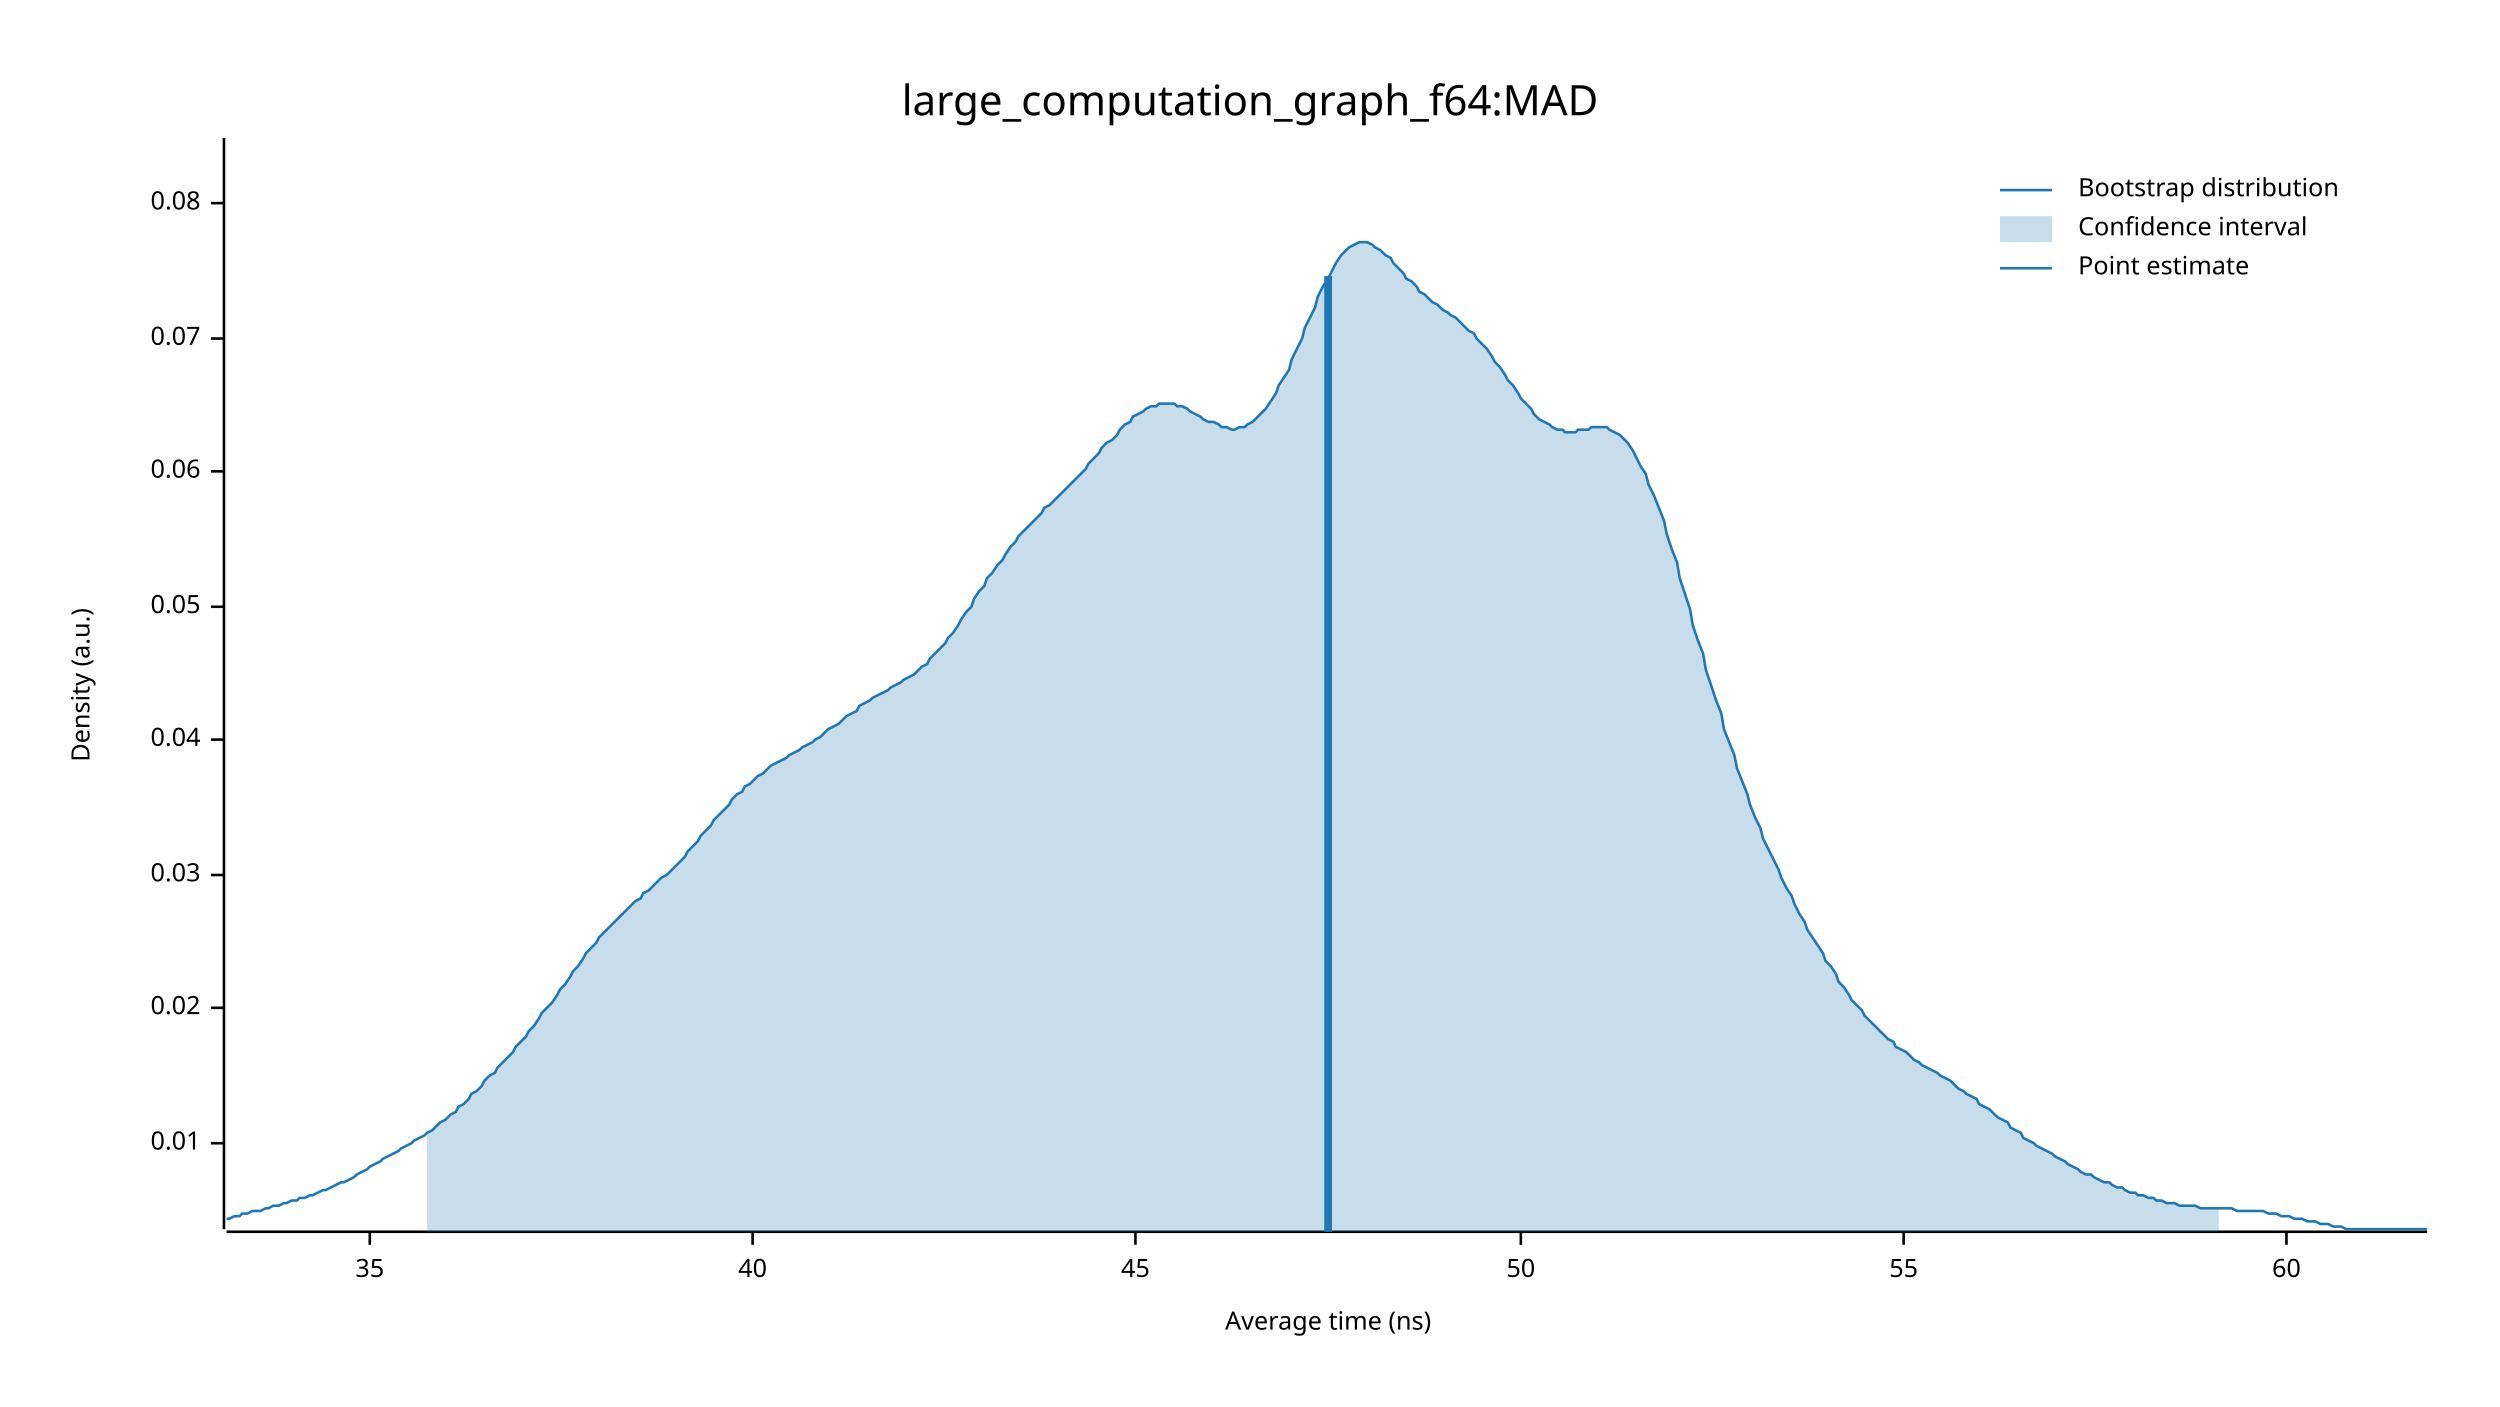
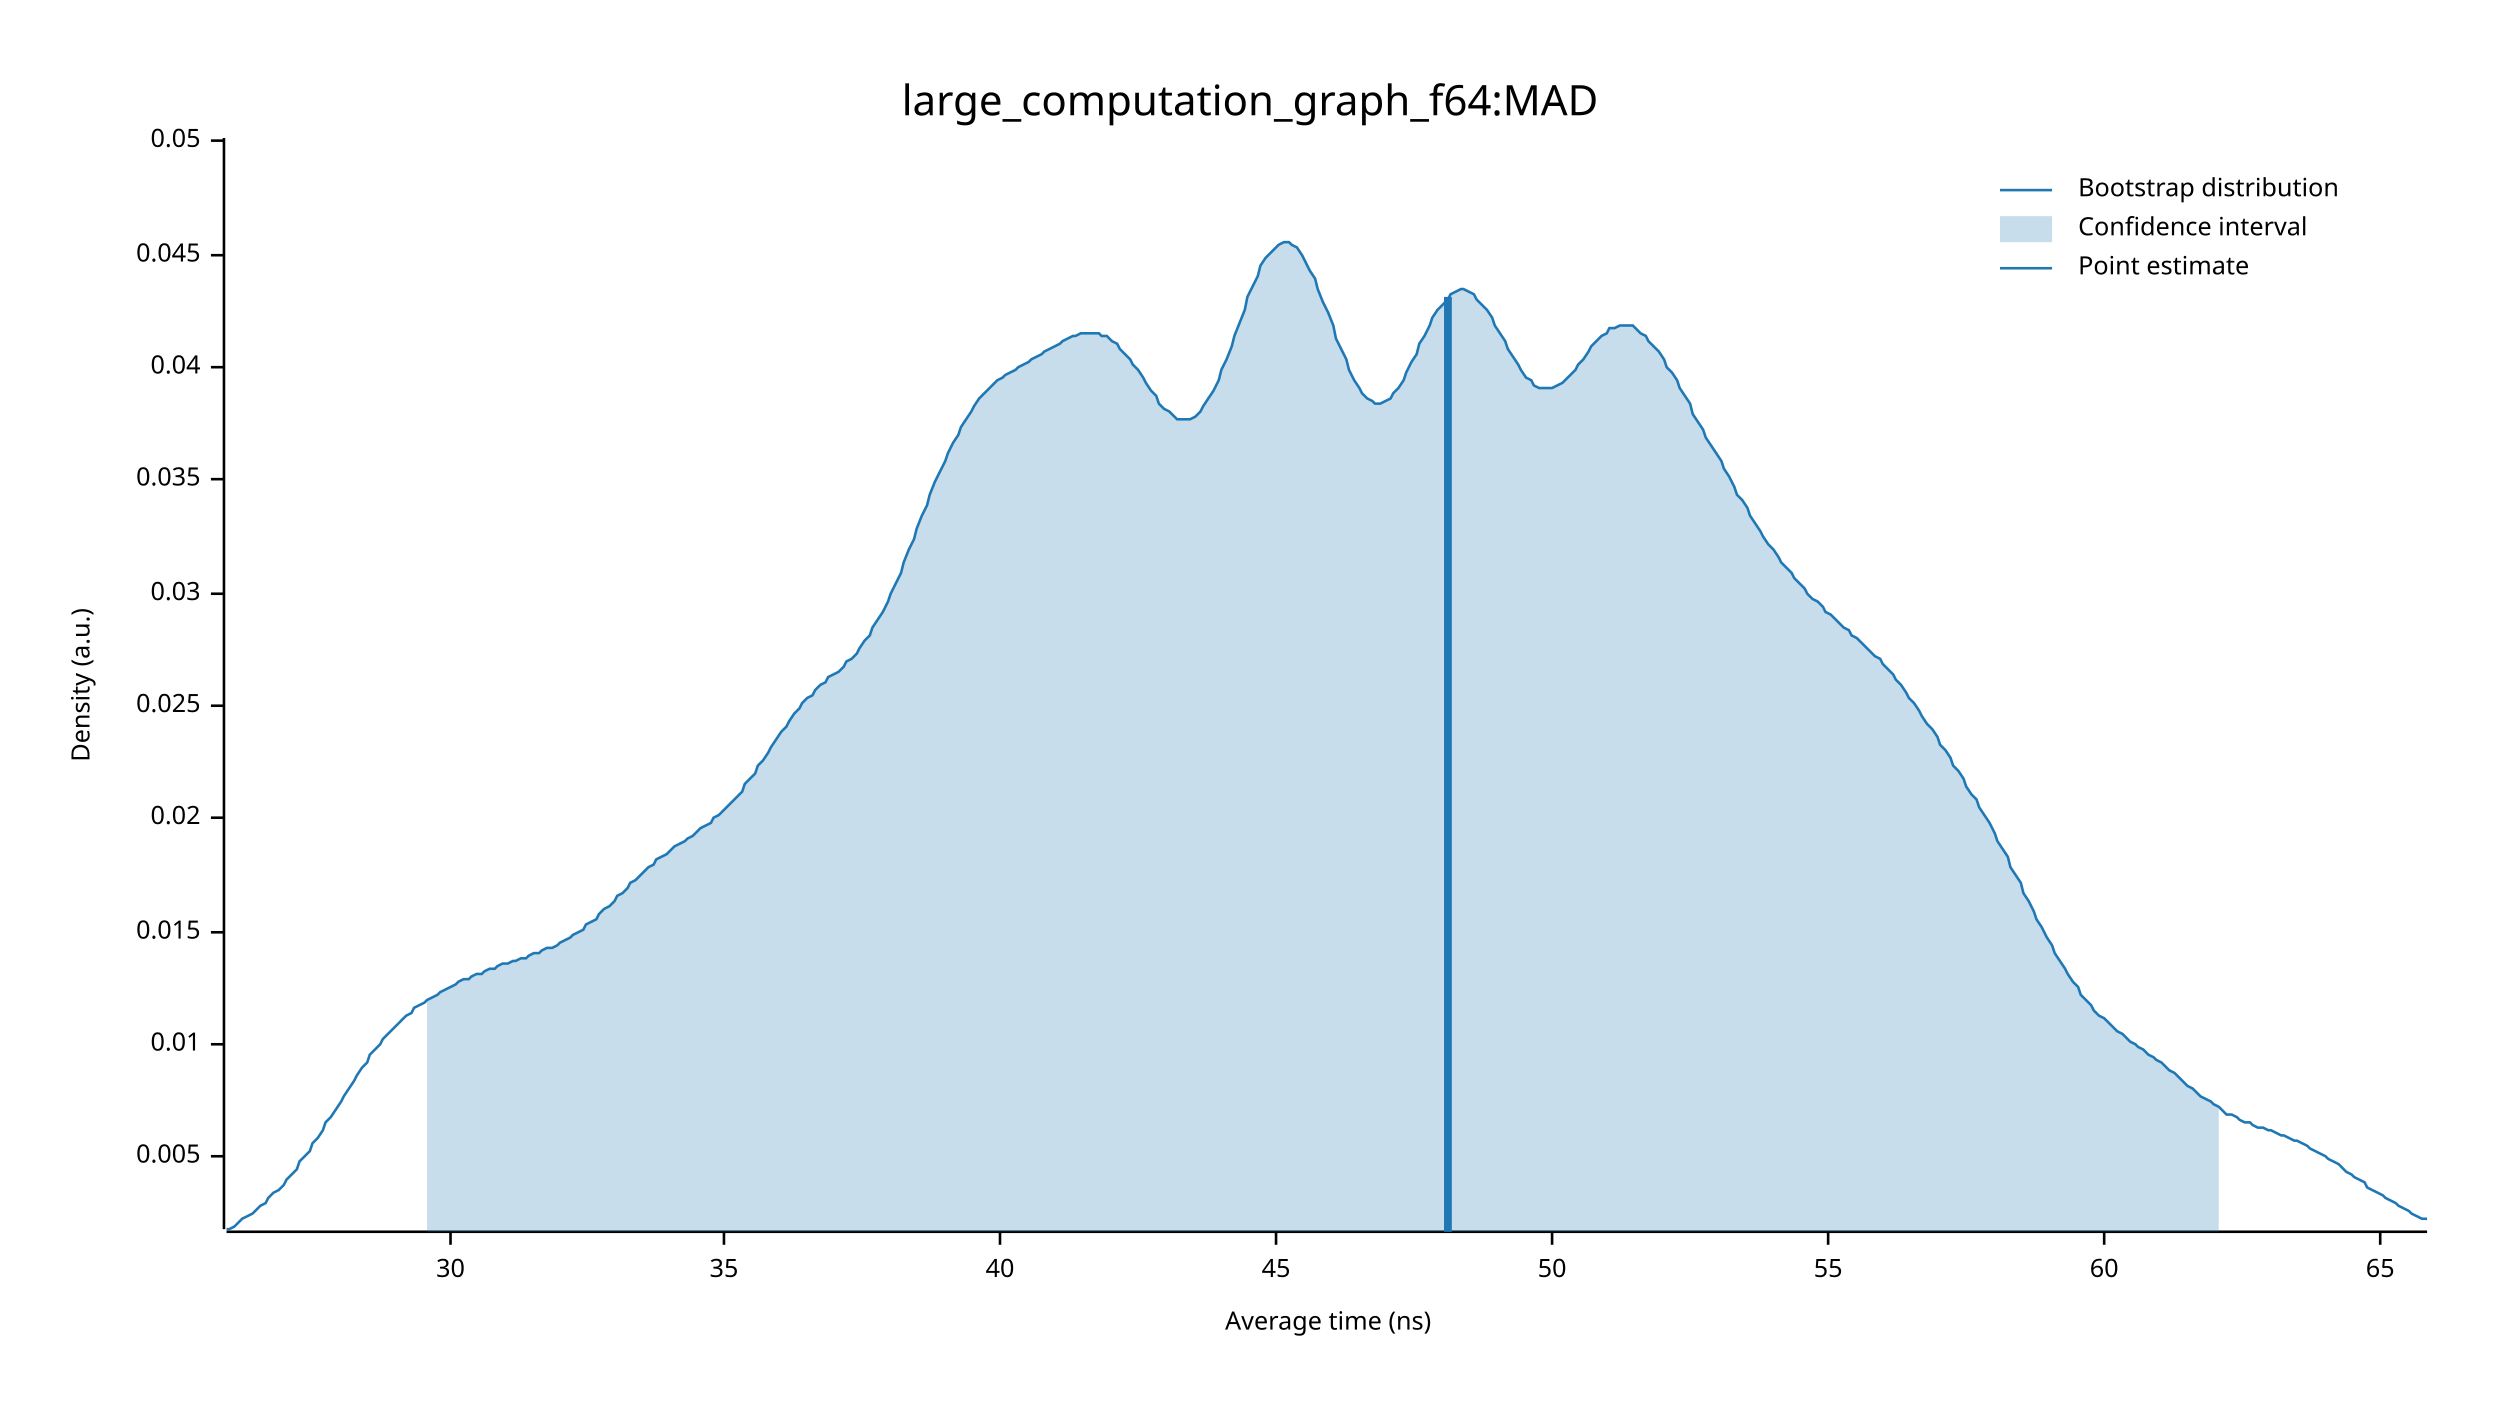
<svg xmlns="http://www.w3.org/2000/svg" width="960" height="540" viewBox="0 0 960 540">
  <text x="480" y="32" dy="0.76em" text-anchor="middle" font-family="sans-serif" font-size="16.129" opacity="1" fill="#000000">
large_computation_graph_f64:MAD
</text>
  <text x="27" y="263" dy="0.76em" text-anchor="middle" font-family="sans-serif" font-size="9.677" opacity="1" fill="#000000" transform="rotate(270, 27, 263)">
Density (a.u.)
</text>
  <text x="510" y="513" dy="-0.5ex" text-anchor="middle" font-family="sans-serif" font-size="9.677" opacity="1" fill="#000000">
Average time (ns)
</text>
  <polyline fill="none" opacity="1" stroke="#000000" stroke-width="1" points="86,53 86,472 " />
-   <text x="77" y="439" dy="0.5ex" text-anchor="end" font-family="sans-serif" font-size="9.677" opacity="1" fill="#000000">
+   <text x="77" y="444" dy="0.5ex" text-anchor="end" font-family="sans-serif" font-size="9.677" opacity="1" fill="#000000">
+ 0.005
+ </text>
+   <polyline fill="none" opacity="1" stroke="#000000" stroke-width="1" points="81,444 86,444 " />
+   <text x="77" y="401" dy="0.5ex" text-anchor="end" font-family="sans-serif" font-size="9.677" opacity="1" fill="#000000">
0.01
</text>
-   <polyline fill="none" opacity="1" stroke="#000000" stroke-width="1" points="81,439 86,439 " />
-   <text x="77" y="387" dy="0.5ex" text-anchor="end" font-family="sans-serif" font-size="9.677" opacity="1" fill="#000000">
+   <polyline fill="none" opacity="1" stroke="#000000" stroke-width="1" points="81,401 86,401 " />
+   <text x="77" y="358" dy="0.5ex" text-anchor="end" font-family="sans-serif" font-size="9.677" opacity="1" fill="#000000">
+ 0.015
+ </text>
+   <polyline fill="none" opacity="1" stroke="#000000" stroke-width="1" points="81,358 86,358 " />
+   <text x="77" y="314" dy="0.5ex" text-anchor="end" font-family="sans-serif" font-size="9.677" opacity="1" fill="#000000">
0.02
</text>
-   <polyline fill="none" opacity="1" stroke="#000000" stroke-width="1" points="81,387 86,387 " />
-   <text x="77" y="336" dy="0.5ex" text-anchor="end" font-family="sans-serif" font-size="9.677" opacity="1" fill="#000000">
+   <polyline fill="none" opacity="1" stroke="#000000" stroke-width="1" points="81,314 86,314 " />
+   <text x="77" y="271" dy="0.5ex" text-anchor="end" font-family="sans-serif" font-size="9.677" opacity="1" fill="#000000">
+ 0.025
+ </text>
+   <polyline fill="none" opacity="1" stroke="#000000" stroke-width="1" points="81,271 86,271 " />
+   <text x="77" y="228" dy="0.5ex" text-anchor="end" font-family="sans-serif" font-size="9.677" opacity="1" fill="#000000">
0.03
</text>
-   <polyline fill="none" opacity="1" stroke="#000000" stroke-width="1" points="81,336 86,336 " />
-   <text x="77" y="284" dy="0.5ex" text-anchor="end" font-family="sans-serif" font-size="9.677" opacity="1" fill="#000000">
+   <polyline fill="none" opacity="1" stroke="#000000" stroke-width="1" points="81,228 86,228 " />
+   <text x="77" y="184" dy="0.5ex" text-anchor="end" font-family="sans-serif" font-size="9.677" opacity="1" fill="#000000">
+ 0.035
+ </text>
+   <polyline fill="none" opacity="1" stroke="#000000" stroke-width="1" points="81,184 86,184 " />
+   <text x="77" y="141" dy="0.5ex" text-anchor="end" font-family="sans-serif" font-size="9.677" opacity="1" fill="#000000">
0.04
</text>
-   <polyline fill="none" opacity="1" stroke="#000000" stroke-width="1" points="81,284 86,284 " />
-   <text x="77" y="233" dy="0.5ex" text-anchor="end" font-family="sans-serif" font-size="9.677" opacity="1" fill="#000000">
+   <polyline fill="none" opacity="1" stroke="#000000" stroke-width="1" points="81,141 86,141 " />
+   <text x="77" y="98" dy="0.5ex" text-anchor="end" font-family="sans-serif" font-size="9.677" opacity="1" fill="#000000">
+ 0.045
+ </text>
+   <polyline fill="none" opacity="1" stroke="#000000" stroke-width="1" points="81,98 86,98 " />
+   <text x="77" y="54" dy="0.5ex" text-anchor="end" font-family="sans-serif" font-size="9.677" opacity="1" fill="#000000">
0.05
</text>
-   <polyline fill="none" opacity="1" stroke="#000000" stroke-width="1" points="81,233 86,233 " />
-   <text x="77" y="181" dy="0.5ex" text-anchor="end" font-family="sans-serif" font-size="9.677" opacity="1" fill="#000000">
- 0.06
+   <polyline fill="none" opacity="1" stroke="#000000" stroke-width="1" points="81,54 86,54 " />
+   <polyline fill="none" opacity="1" stroke="#000000" stroke-width="1" points="87,473 932,473 " />
+   <text x="173" y="483" dy="0.76em" text-anchor="middle" font-family="sans-serif" font-size="9.677" opacity="1" fill="#000000">
+ 30
</text>
-   <polyline fill="none" opacity="1" stroke="#000000" stroke-width="1" points="81,181 86,181 " />
-   <text x="77" y="130" dy="0.5ex" text-anchor="end" font-family="sans-serif" font-size="9.677" opacity="1" fill="#000000">
- 0.07
- </text>
-   <polyline fill="none" opacity="1" stroke="#000000" stroke-width="1" points="81,130 86,130 " />
-   <text x="77" y="78" dy="0.5ex" text-anchor="end" font-family="sans-serif" font-size="9.677" opacity="1" fill="#000000">
- 0.08
- </text>
-   <polyline fill="none" opacity="1" stroke="#000000" stroke-width="1" points="81,78 86,78 " />
-   <polyline fill="none" opacity="1" stroke="#000000" stroke-width="1" points="87,473 932,473 " />
-   <text x="142" y="483" dy="0.76em" text-anchor="middle" font-family="sans-serif" font-size="9.677" opacity="1" fill="#000000">
+   <polyline fill="none" opacity="1" stroke="#000000" stroke-width="1" points="173,473 173,478 " />
+   <text x="278" y="483" dy="0.76em" text-anchor="middle" font-family="sans-serif" font-size="9.677" opacity="1" fill="#000000">
35
</text>
-   <polyline fill="none" opacity="1" stroke="#000000" stroke-width="1" points="142,473 142,478 " />
-   <text x="289" y="483" dy="0.76em" text-anchor="middle" font-family="sans-serif" font-size="9.677" opacity="1" fill="#000000">
+   <polyline fill="none" opacity="1" stroke="#000000" stroke-width="1" points="278,473 278,478 " />
+   <text x="384" y="483" dy="0.76em" text-anchor="middle" font-family="sans-serif" font-size="9.677" opacity="1" fill="#000000">
40
</text>
-   <polyline fill="none" opacity="1" stroke="#000000" stroke-width="1" points="289,473 289,478 " />
-   <text x="436" y="483" dy="0.76em" text-anchor="middle" font-family="sans-serif" font-size="9.677" opacity="1" fill="#000000">
+   <polyline fill="none" opacity="1" stroke="#000000" stroke-width="1" points="384,473 384,478 " />
+   <text x="490" y="483" dy="0.76em" text-anchor="middle" font-family="sans-serif" font-size="9.677" opacity="1" fill="#000000">
45
</text>
-   <polyline fill="none" opacity="1" stroke="#000000" stroke-width="1" points="436,473 436,478 " />
-   <text x="584" y="483" dy="0.76em" text-anchor="middle" font-family="sans-serif" font-size="9.677" opacity="1" fill="#000000">
+   <polyline fill="none" opacity="1" stroke="#000000" stroke-width="1" points="490,473 490,478 " />
+   <text x="596" y="483" dy="0.76em" text-anchor="middle" font-family="sans-serif" font-size="9.677" opacity="1" fill="#000000">
50
</text>
-   <polyline fill="none" opacity="1" stroke="#000000" stroke-width="1" points="584,473 584,478 " />
-   <text x="731" y="483" dy="0.76em" text-anchor="middle" font-family="sans-serif" font-size="9.677" opacity="1" fill="#000000">
+   <polyline fill="none" opacity="1" stroke="#000000" stroke-width="1" points="596,473 596,478 " />
+   <text x="702" y="483" dy="0.76em" text-anchor="middle" font-family="sans-serif" font-size="9.677" opacity="1" fill="#000000">
55
</text>
-   <polyline fill="none" opacity="1" stroke="#000000" stroke-width="1" points="731,473 731,478 " />
-   <text x="878" y="483" dy="0.76em" text-anchor="middle" font-family="sans-serif" font-size="9.677" opacity="1" fill="#000000">
+   <polyline fill="none" opacity="1" stroke="#000000" stroke-width="1" points="702,473 702,478 " />
+   <text x="808" y="483" dy="0.76em" text-anchor="middle" font-family="sans-serif" font-size="9.677" opacity="1" fill="#000000">
60
</text>
-   <polyline fill="none" opacity="1" stroke="#000000" stroke-width="1" points="878,473 878,478 " />
-   <polyline fill="none" opacity="1" stroke="#1F78B4" stroke-width="1" points="87,468 88,468 90,467 92,467 93,466 95,466 97,465 98,465 100,465 102,464 103,464 105,463 107,463 109,462 110,462 112,461 114,461 115,460 117,460 119,459 120,459 122,458 124,457 125,457 127,456 129,455 131,454 132,454 134,453 136,452 137,451 139,450 141,449 142,448 144,447 146,446 147,445 149,444 151,443 153,442 154,441 156,440 158,439 159,438 161,437 163,436 164,435 166,434 168,432 169,431 171,430 173,428 175,427 176,425 178,424 180,422 181,420 183,419 185,417 186,415 188,413 190,412 191,410 193,408 195,406 197,404 198,402 200,400 202,398 203,396 205,394 207,391 208,389 210,387 212,385 214,382 215,380 217,378 219,375 220,373 222,371 224,368 225,366 227,364 229,362 230,360 232,358 234,356 236,354 237,353 239,351 241,349 242,348 244,346 246,345 247,343 249,342 251,340 252,339 254,337 256,336 258,334 259,333 261,331 263,329 264,327 266,325 268,323 269,321 271,319 273,317 274,315 276,313 278,311 280,309 281,307 283,305 285,304 286,302 288,301 290,299 291,298 293,297 295,295 296,294 298,293 300,292 302,291 303,290 305,289 307,288 308,287 310,286 312,285 313,284 315,283 317,281 318,280 320,279 322,278 324,276 325,275 327,274 329,273 330,271 332,270 334,269 335,268 337,267 339,266 341,265 342,264 344,263 346,262 347,261 349,260 351,259 352,258 354,256 356,255 357,253 359,251 361,249 363,247 364,245 366,243 368,240 369,238 371,235 373,233 374,230 376,227 378,225 379,222 381,220 383,217 385,215 386,213 388,210 390,208 391,206 393,204 395,202 396,201 398,199 400,197 401,195 403,194 405,192 407,190 408,189 410,187 412,185 413,184 415,182 417,180 418,178 420,176 422,174 423,172 425,170 427,169 429,167 430,165 432,163 434,162 435,160 437,159 439,158 440,157 442,156 444,156 445,155 447,155 449,155 451,155 452,156 454,156 456,157 457,158 459,159 461,160 462,161 464,162 466,162 468,163 469,164 471,164 473,165 474,165 476,164 478,164 479,163 481,162 483,160 484,159 486,157 488,154 490,151 491,148 493,145 495,142 496,138 498,134 500,130 501,126 503,122 505,118 506,114 508,110 510,107 512,103 513,101 515,98 517,96 518,95 520,94 522,93 523,93 525,93 527,94 528,95 530,96 532,98 534,99 535,101 537,103 539,105 540,107 542,108 544,110 545,112 547,113 549,115 550,116 552,117 554,119 556,120 557,121 559,122 561,124 562,125 564,127 566,128 567,130 569,132 571,134 573,137 574,139 576,141 578,144 579,146 581,148 583,151 584,153 586,155 588,157 589,159 591,161 593,162 595,163 596,164 598,165 600,165 601,166 603,166 605,166 606,165 608,165 610,165 611,164 613,164 615,164 617,164 618,165 620,166 622,167 623,168 625,170 627,173 628,175 630,179 632,182 633,186 635,190 637,195 639,200 640,205 642,211 644,216 645,222 647,228 649,234 650,240 652,246 654,251 655,257 657,263 659,269 661,274 662,280 664,285 666,290 667,295 669,300 671,305 672,309 674,314 676,318 677,322 679,326 681,330 683,334 684,337 686,341 688,344 689,347 691,351 693,354 694,357 696,360 698,363 700,366 701,369 703,371 705,374 706,377 708,379 710,382 711,384 713,386 715,388 716,390 718,392 720,394 722,396 723,397 725,399 727,400 728,402 730,403 732,404 733,405 735,407 737,408 738,409 740,410 742,411 744,412 745,413 747,414 749,415 750,416 752,418 754,419 755,420 757,421 759,422 760,424 762,425 764,426 766,428 767,429 769,430 771,431 772,433 774,434 776,435 777,437 779,438 781,439 782,440 784,441 786,442 788,443 789,444 791,445 793,446 794,447 796,448 798,449 799,450 801,451 803,451 804,452 806,453 808,454 810,454 811,455 813,456 815,456 816,457 818,458 820,458 821,459 823,459 825,460 827,460 828,461 830,461 832,462 833,462 835,462 837,463 838,463 840,463 842,463 843,463 845,464 847,464 849,464 850,464 852,464 854,464 855,464 857,464 859,465 860,465 862,465 864,465 865,465 867,465 869,465 871,466 872,466 874,466 876,467 877,467 879,467 881,468 882,468 884,468 886,469 887,469 889,469 891,470 893,470 894,470 896,471 898,471 899,471 901,472 903,472 904,472 906,472 908,472 909,472 911,472 913,472 915,472 916,472 918,472 920,472 921,472 923,472 925,472 926,472 928,472 930,472 932,472 " />
-   <polygon opacity="0.25" fill="#1F78B4" points="164,435 166,434 168,432 169,431 171,430 173,428 175,427 176,425 178,424 180,422 181,420 183,419 185,417 186,415 188,413 190,412 191,410 193,408 195,406 197,404 198,402 200,400 202,398 203,396 205,394 207,391 208,389 210,387 212,385 214,382 215,380 217,378 219,375 220,373 222,371 224,368 225,366 227,364 229,362 230,360 232,358 234,356 236,354 237,353 239,351 241,349 242,348 244,346 246,345 247,343 249,342 251,340 252,339 254,337 256,336 258,334 259,333 261,331 263,329 264,327 266,325 268,323 269,321 271,319 273,317 274,315 276,313 278,311 280,309 281,307 283,305 285,304 286,302 288,301 290,299 291,298 293,297 295,295 296,294 298,293 300,292 302,291 303,290 305,289 307,288 308,287 310,286 312,285 313,284 315,283 317,281 318,280 320,279 322,278 324,276 325,275 327,274 329,273 330,271 332,270 334,269 335,268 337,267 339,266 341,265 342,264 344,263 346,262 347,261 349,260 351,259 352,258 354,256 356,255 357,253 359,251 361,249 363,247 364,245 366,243 368,240 369,238 371,235 373,233 374,230 376,227 378,225 379,222 381,220 383,217 385,215 386,213 388,210 390,208 391,206 393,204 395,202 396,201 398,199 400,197 401,195 403,194 405,192 407,190 408,189 410,187 412,185 413,184 415,182 417,180 418,178 420,176 422,174 423,172 425,170 427,169 429,167 430,165 432,163 434,162 435,160 437,159 439,158 440,157 442,156 444,156 445,155 447,155 449,155 451,155 452,156 454,156 456,157 457,158 459,159 461,160 462,161 464,162 466,162 468,163 469,164 471,164 473,165 474,165 476,164 478,164 479,163 481,162 483,160 484,159 486,157 488,154 490,151 491,148 493,145 495,142 496,138 498,134 500,130 501,126 503,122 505,118 506,114 508,110 510,107 512,103 513,101 515,98 517,96 518,95 520,94 522,93 523,93 525,93 527,94 528,95 530,96 532,98 534,99 535,101 537,103 539,105 540,107 542,108 544,110 545,112 547,113 549,115 550,116 552,117 554,119 556,120 557,121 559,122 561,124 562,125 564,127 566,128 567,130 569,132 571,134 573,137 574,139 576,141 578,144 579,146 581,148 583,151 584,153 586,155 588,157 589,159 591,161 593,162 595,163 596,164 598,165 600,165 601,166 603,166 605,166 606,165 608,165 610,165 611,164 613,164 615,164 617,164 618,165 620,166 622,167 623,168 625,170 627,173 628,175 630,179 632,182 633,186 635,190 637,195 639,200 640,205 642,211 644,216 645,222 647,228 649,234 650,240 652,246 654,251 655,257 657,263 659,269 661,274 662,280 664,285 666,290 667,295 669,300 671,305 672,309 674,314 676,318 677,322 679,326 681,330 683,334 684,337 686,341 688,344 689,347 691,351 693,354 694,357 696,360 698,363 700,366 701,369 703,371 705,374 706,377 708,379 710,382 711,384 713,386 715,388 716,390 718,392 720,394 722,396 723,397 725,399 727,400 728,402 730,403 732,404 733,405 735,407 737,408 738,409 740,410 742,411 744,412 745,413 747,414 749,415 750,416 752,418 754,419 755,420 757,421 759,422 760,424 762,425 764,426 766,428 767,429 769,430 771,431 772,433 774,434 776,435 777,437 779,438 781,439 782,440 784,441 786,442 788,443 789,444 791,445 793,446 794,447 796,448 798,449 799,450 801,451 803,451 804,452 806,453 808,454 810,454 811,455 813,456 815,456 816,457 818,458 820,458 821,459 823,459 825,460 827,460 828,461 830,461 832,462 833,462 835,462 837,463 838,463 840,463 842,463 843,463 845,464 847,464 849,464 850,464 852,464 852,473 164,473 " />
-   <polyline fill="none" opacity="1" stroke="#1F78B4" stroke-width="3" points="510,473 510,106 " />
+   <polyline fill="none" opacity="1" stroke="#000000" stroke-width="1" points="808,473 808,478 " />
+   <text x="914" y="483" dy="0.76em" text-anchor="middle" font-family="sans-serif" font-size="9.677" opacity="1" fill="#000000">
+ 65
+ </text>
+   <polyline fill="none" opacity="1" stroke="#000000" stroke-width="1" points="914,473 914,478 " />
+   <polyline fill="none" opacity="1" stroke="#1F78B4" stroke-width="1" points="87,472 88,472 90,471 92,469 93,468 95,467 97,466 98,465 100,463 102,462 103,460 105,458 107,457 109,455 110,453 112,451 114,449 115,446 117,444 119,442 120,439 122,437 124,434 125,431 127,429 129,426 131,423 132,421 134,418 136,415 137,413 139,410 141,408 142,405 144,403 146,401 147,399 149,397 151,395 153,393 154,392 156,390 158,389 159,387 161,386 163,385 164,384 166,383 168,382 169,381 171,380 173,379 175,378 176,377 178,376 180,376 181,375 183,374 185,374 186,373 188,372 190,372 191,371 193,370 195,370 197,369 198,369 200,368 202,368 203,367 205,366 207,366 208,365 210,364 212,364 214,363 215,362 217,361 219,360 220,359 222,358 224,357 225,355 227,354 229,353 230,351 232,349 234,348 236,346 237,344 239,343 241,341 242,339 244,338 246,336 247,335 249,333 251,332 252,330 254,329 256,328 258,326 259,325 261,324 263,323 264,322 266,321 268,319 269,318 271,317 273,316 274,314 276,313 278,311 280,309 281,308 283,306 285,304 286,301 288,299 290,297 291,294 293,292 295,289 296,287 298,284 300,281 302,279 303,277 305,274 307,272 308,270 310,268 312,267 313,265 315,263 317,262 318,260 320,259 322,258 324,256 325,254 327,253 329,251 330,249 332,246 334,244 335,241 337,238 339,235 341,231 342,228 344,224 346,220 347,216 349,211 351,207 352,203 354,198 356,194 357,190 359,185 361,181 363,177 364,174 366,170 368,167 369,164 371,161 373,158 374,156 376,153 378,151 379,150 381,148 383,146 385,145 386,144 388,143 390,142 391,141 393,140 395,139 396,138 398,137 400,136 401,135 403,134 405,133 407,132 408,131 410,130 412,129 413,129 415,128 417,128 418,128 420,128 422,128 423,129 425,129 427,131 429,132 430,134 432,136 434,138 435,140 437,142 439,145 440,147 442,150 444,152 445,155 447,157 449,158 451,160 452,161 454,161 456,161 457,161 459,160 461,158 462,156 464,153 466,150 468,146 469,142 471,138 473,133 474,129 476,124 478,119 479,114 481,110 483,106 484,102 486,99 488,97 490,95 491,94 493,93 495,93 496,94 498,95 500,98 501,100 503,104 505,107 506,111 508,116 510,120 512,125 513,130 515,134 517,138 518,142 520,146 522,149 523,151 525,153 527,154 528,155 530,155 532,154 534,153 535,151 537,149 539,146 540,143 542,139 544,136 545,132 547,129 549,125 550,122 552,119 554,117 556,115 557,113 559,112 561,111 562,111 564,112 566,113 567,115 569,117 571,119 573,122 574,125 576,128 578,131 579,134 581,137 583,140 584,142 586,145 588,146 589,148 591,149 593,149 595,149 596,149 598,148 600,147 601,146 603,144 605,142 606,140 608,138 610,135 611,133 613,131 615,129 617,128 618,126 620,126 622,125 623,125 625,125 627,125 628,126 630,128 632,129 633,131 635,133 637,135 639,138 640,141 642,143 644,146 645,149 647,152 649,155 650,159 652,162 654,165 655,168 657,171 659,174 661,177 662,180 664,183 666,187 667,190 669,192 671,195 672,198 674,201 676,204 677,206 679,209 681,211 683,214 684,216 686,218 688,220 689,222 691,224 693,226 694,228 696,230 698,231 700,233 701,235 703,236 705,238 706,239 708,241 710,242 711,244 713,245 715,247 716,248 718,250 720,252 722,253 723,255 725,257 727,259 728,261 730,263 732,266 733,268 735,270 737,273 738,275 740,278 742,280 744,283 745,286 747,288 749,291 750,294 752,296 754,299 755,302 757,305 759,307 760,310 762,313 764,316 766,320 767,323 769,326 771,329 772,333 774,336 776,339 777,343 779,346 781,350 782,353 784,356 786,360 788,363 789,366 791,369 793,372 794,374 796,377 798,379 799,382 801,384 803,386 804,388 806,390 808,391 810,393 811,394 813,396 815,397 816,398 818,400 820,401 821,402 823,403 825,405 827,406 828,407 830,408 832,410 833,411 835,412 837,414 838,415 840,417 842,418 843,419 845,421 847,422 849,423 850,424 852,425 854,427 855,428 857,428 859,429 860,430 862,431 864,431 865,432 867,433 869,433 871,434 872,434 874,435 876,436 877,436 879,437 881,438 882,438 884,439 886,440 887,441 889,442 891,443 893,444 894,445 896,446 898,447 899,448 901,450 903,451 904,452 906,453 908,454 909,456 911,457 913,458 915,459 916,460 918,461 920,462 921,463 923,464 925,465 926,466 928,467 930,468 932,468 " />
+   <polygon opacity="0.25" fill="#1F78B4" points="164,384 166,383 168,382 169,381 171,380 173,379 175,378 176,377 178,376 180,376 181,375 183,374 185,374 186,373 188,372 190,372 191,371 193,370 195,370 197,369 198,369 200,368 202,368 203,367 205,366 207,366 208,365 210,364 212,364 214,363 215,362 217,361 219,360 220,359 222,358 224,357 225,355 227,354 229,353 230,351 232,349 234,348 236,346 237,344 239,343 241,341 242,339 244,338 246,336 247,335 249,333 251,332 252,330 254,329 256,328 258,326 259,325 261,324 263,323 264,322 266,321 268,319 269,318 271,317 273,316 274,314 276,313 278,311 280,309 281,308 283,306 285,304 286,301 288,299 290,297 291,294 293,292 295,289 296,287 298,284 300,281 302,279 303,277 305,274 307,272 308,270 310,268 312,267 313,265 315,263 317,262 318,260 320,259 322,258 324,256 325,254 327,253 329,251 330,249 332,246 334,244 335,241 337,238 339,235 341,231 342,228 344,224 346,220 347,216 349,211 351,207 352,203 354,198 356,194 357,190 359,185 361,181 363,177 364,174 366,170 368,167 369,164 371,161 373,158 374,156 376,153 378,151 379,150 381,148 383,146 385,145 386,144 388,143 390,142 391,141 393,140 395,139 396,138 398,137 400,136 401,135 403,134 405,133 407,132 408,131 410,130 412,129 413,129 415,128 417,128 418,128 420,128 422,128 423,129 425,129 427,131 429,132 430,134 432,136 434,138 435,140 437,142 439,145 440,147 442,150 444,152 445,155 447,157 449,158 451,160 452,161 454,161 456,161 457,161 459,160 461,158 462,156 464,153 466,150 468,146 469,142 471,138 473,133 474,129 476,124 478,119 479,114 481,110 483,106 484,102 486,99 488,97 490,95 491,94 493,93 495,93 496,94 498,95 500,98 501,100 503,104 505,107 506,111 508,116 510,120 512,125 513,130 515,134 517,138 518,142 520,146 522,149 523,151 525,153 527,154 528,155 530,155 532,154 534,153 535,151 537,149 539,146 540,143 542,139 544,136 545,132 547,129 549,125 550,122 552,119 554,117 556,115 557,113 559,112 561,111 562,111 564,112 566,113 567,115 569,117 571,119 573,122 574,125 576,128 578,131 579,134 581,137 583,140 584,142 586,145 588,146 589,148 591,149 593,149 595,149 596,149 598,148 600,147 601,146 603,144 605,142 606,140 608,138 610,135 611,133 613,131 615,129 617,128 618,126 620,126 622,125 623,125 625,125 627,125 628,126 630,128 632,129 633,131 635,133 637,135 639,138 640,141 642,143 644,146 645,149 647,152 649,155 650,159 652,162 654,165 655,168 657,171 659,174 661,177 662,180 664,183 666,187 667,190 669,192 671,195 672,198 674,201 676,204 677,206 679,209 681,211 683,214 684,216 686,218 688,220 689,222 691,224 693,226 694,228 696,230 698,231 700,233 701,235 703,236 705,238 706,239 708,241 710,242 711,244 713,245 715,247 716,248 718,250 720,252 722,253 723,255 725,257 727,259 728,261 730,263 732,266 733,268 735,270 737,273 738,275 740,278 742,280 744,283 745,286 747,288 749,291 750,294 752,296 754,299 755,302 757,305 759,307 760,310 762,313 764,316 766,320 767,323 769,326 771,329 772,333 774,336 776,339 777,343 779,346 781,350 782,353 784,356 786,360 788,363 789,366 791,369 793,372 794,374 796,377 798,379 799,382 801,384 803,386 804,388 806,390 808,391 810,393 811,394 813,396 815,397 816,398 818,400 820,401 821,402 823,403 825,405 827,406 828,407 830,408 832,410 833,411 835,412 837,414 838,415 840,417 842,418 843,419 845,421 847,422 849,423 850,424 852,425 852,473 164,473 " />
+   <polyline fill="none" opacity="1" stroke="#1F78B4" stroke-width="3" points="556,473 556,114 " />
  <text x="798" y="68" dy="0.76em" text-anchor="start" font-family="sans-serif" font-size="9.677" opacity="1" fill="#000000">
Bootstrap distribution
</text>
  <text x="798" y="83" dy="0.76em" text-anchor="start" font-family="sans-serif" font-size="9.677" opacity="1" fill="#000000">
Confidence interval
</text>
  <text x="798" y="98" dy="0.76em" text-anchor="start" font-family="sans-serif" font-size="9.677" opacity="1" fill="#000000">
Point estimate
</text>
  <polyline fill="none" opacity="1" stroke="#1F78B4" stroke-width="1" points="768,73 788,73 " />
  <rect x="768" y="83" width="20" height="10" opacity="0.25" fill="#1F78B4" stroke="none" />
  <polyline fill="none" opacity="1" stroke="#1F78B4" stroke-width="1" points="768,103 788,103 " />
</svg>
